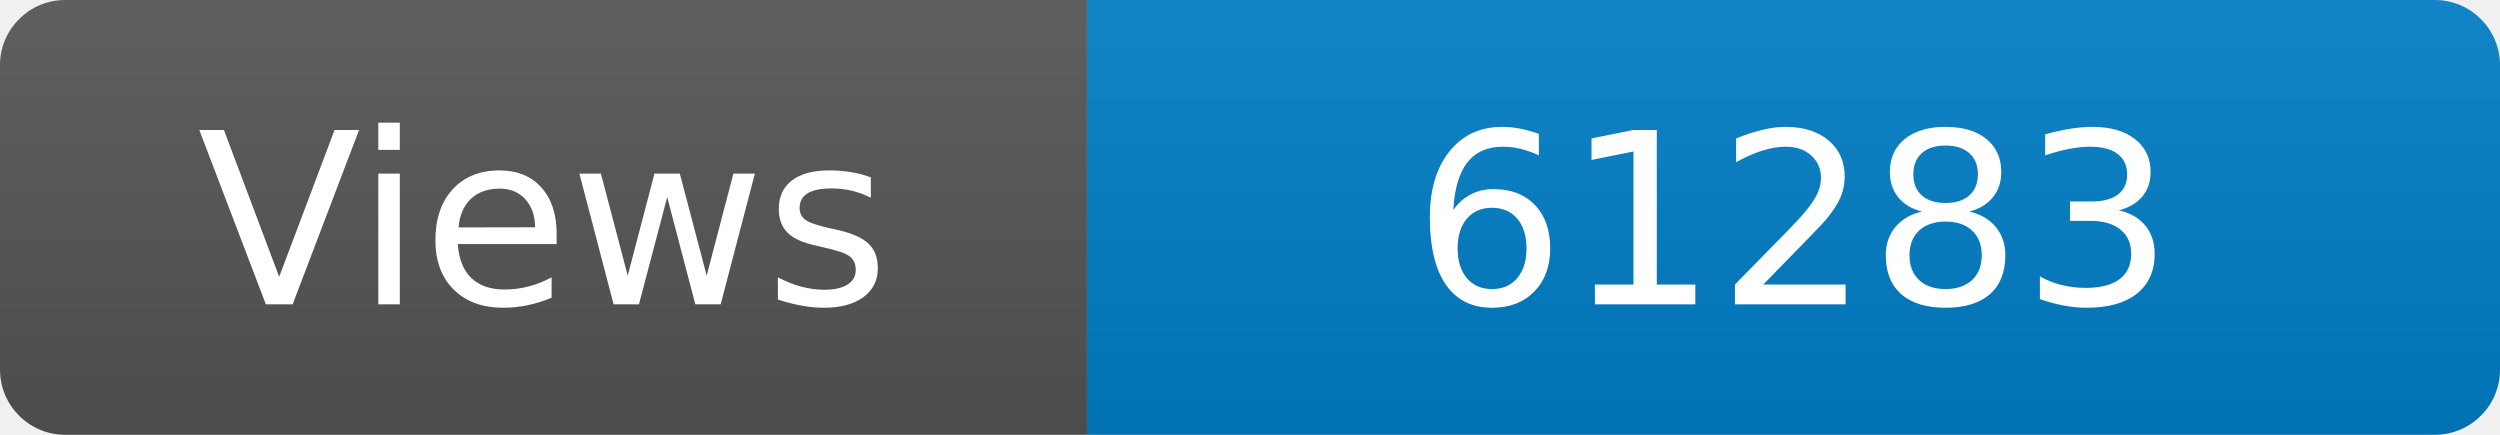
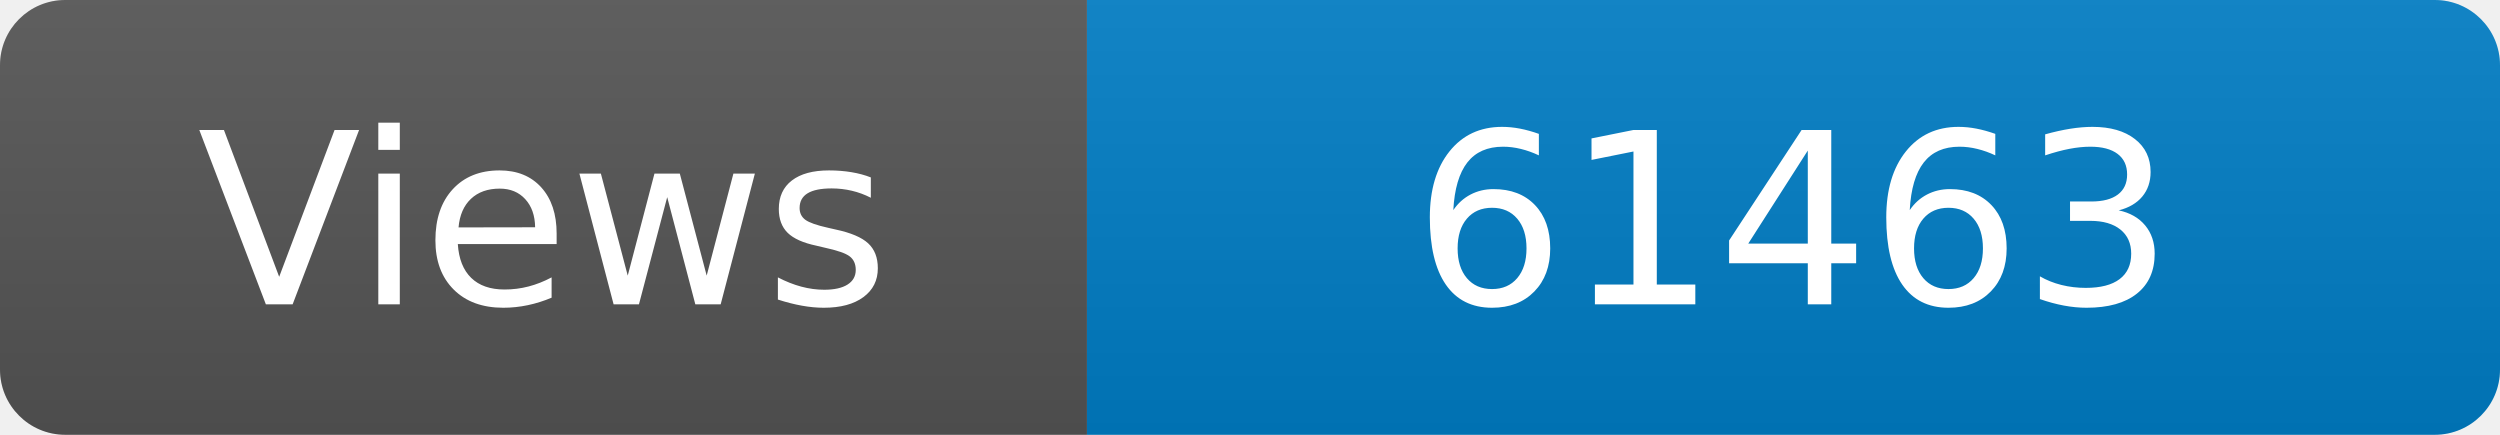
<svg xmlns="http://www.w3.org/2000/svg" width="115" height="20" role="img" aria-label="Maintained?: yes">
  <linearGradient id="s" x2="0" y2="100%">
    <stop offset="0" stop-color="#bbb" stop-opacity=".1" />
    <stop offset="1" stop-opacity=".1" />
  </linearGradient>
  <clipPath id="r">
    <rect width="115" height="20" rx="3" fill="#fff" />
  </clipPath>
  <g clip-path="url(#r)">
    <rect width="50" height="20" fill="#555" />
    <rect x="50" width="160" height="20" fill="#007ec6" />
    <rect width="115" height="20" fill="url(#s)" />
  </g>
  <g fill="#fff" text-anchor="middle" font-family="Verdana,Geneva,DejaVu Sans,sans-serif" font-size="110">
    <text x="250" y="140" transform="scale(.1)" fill="#fff">Views</text>
-     <text x="825" y="140" transform="scale(.1)" fill="#fff">61283</text>
+     <text x="825" y="140" transform="scale(.1)" fill="#fff">61463</text>
  </g>
</svg>
